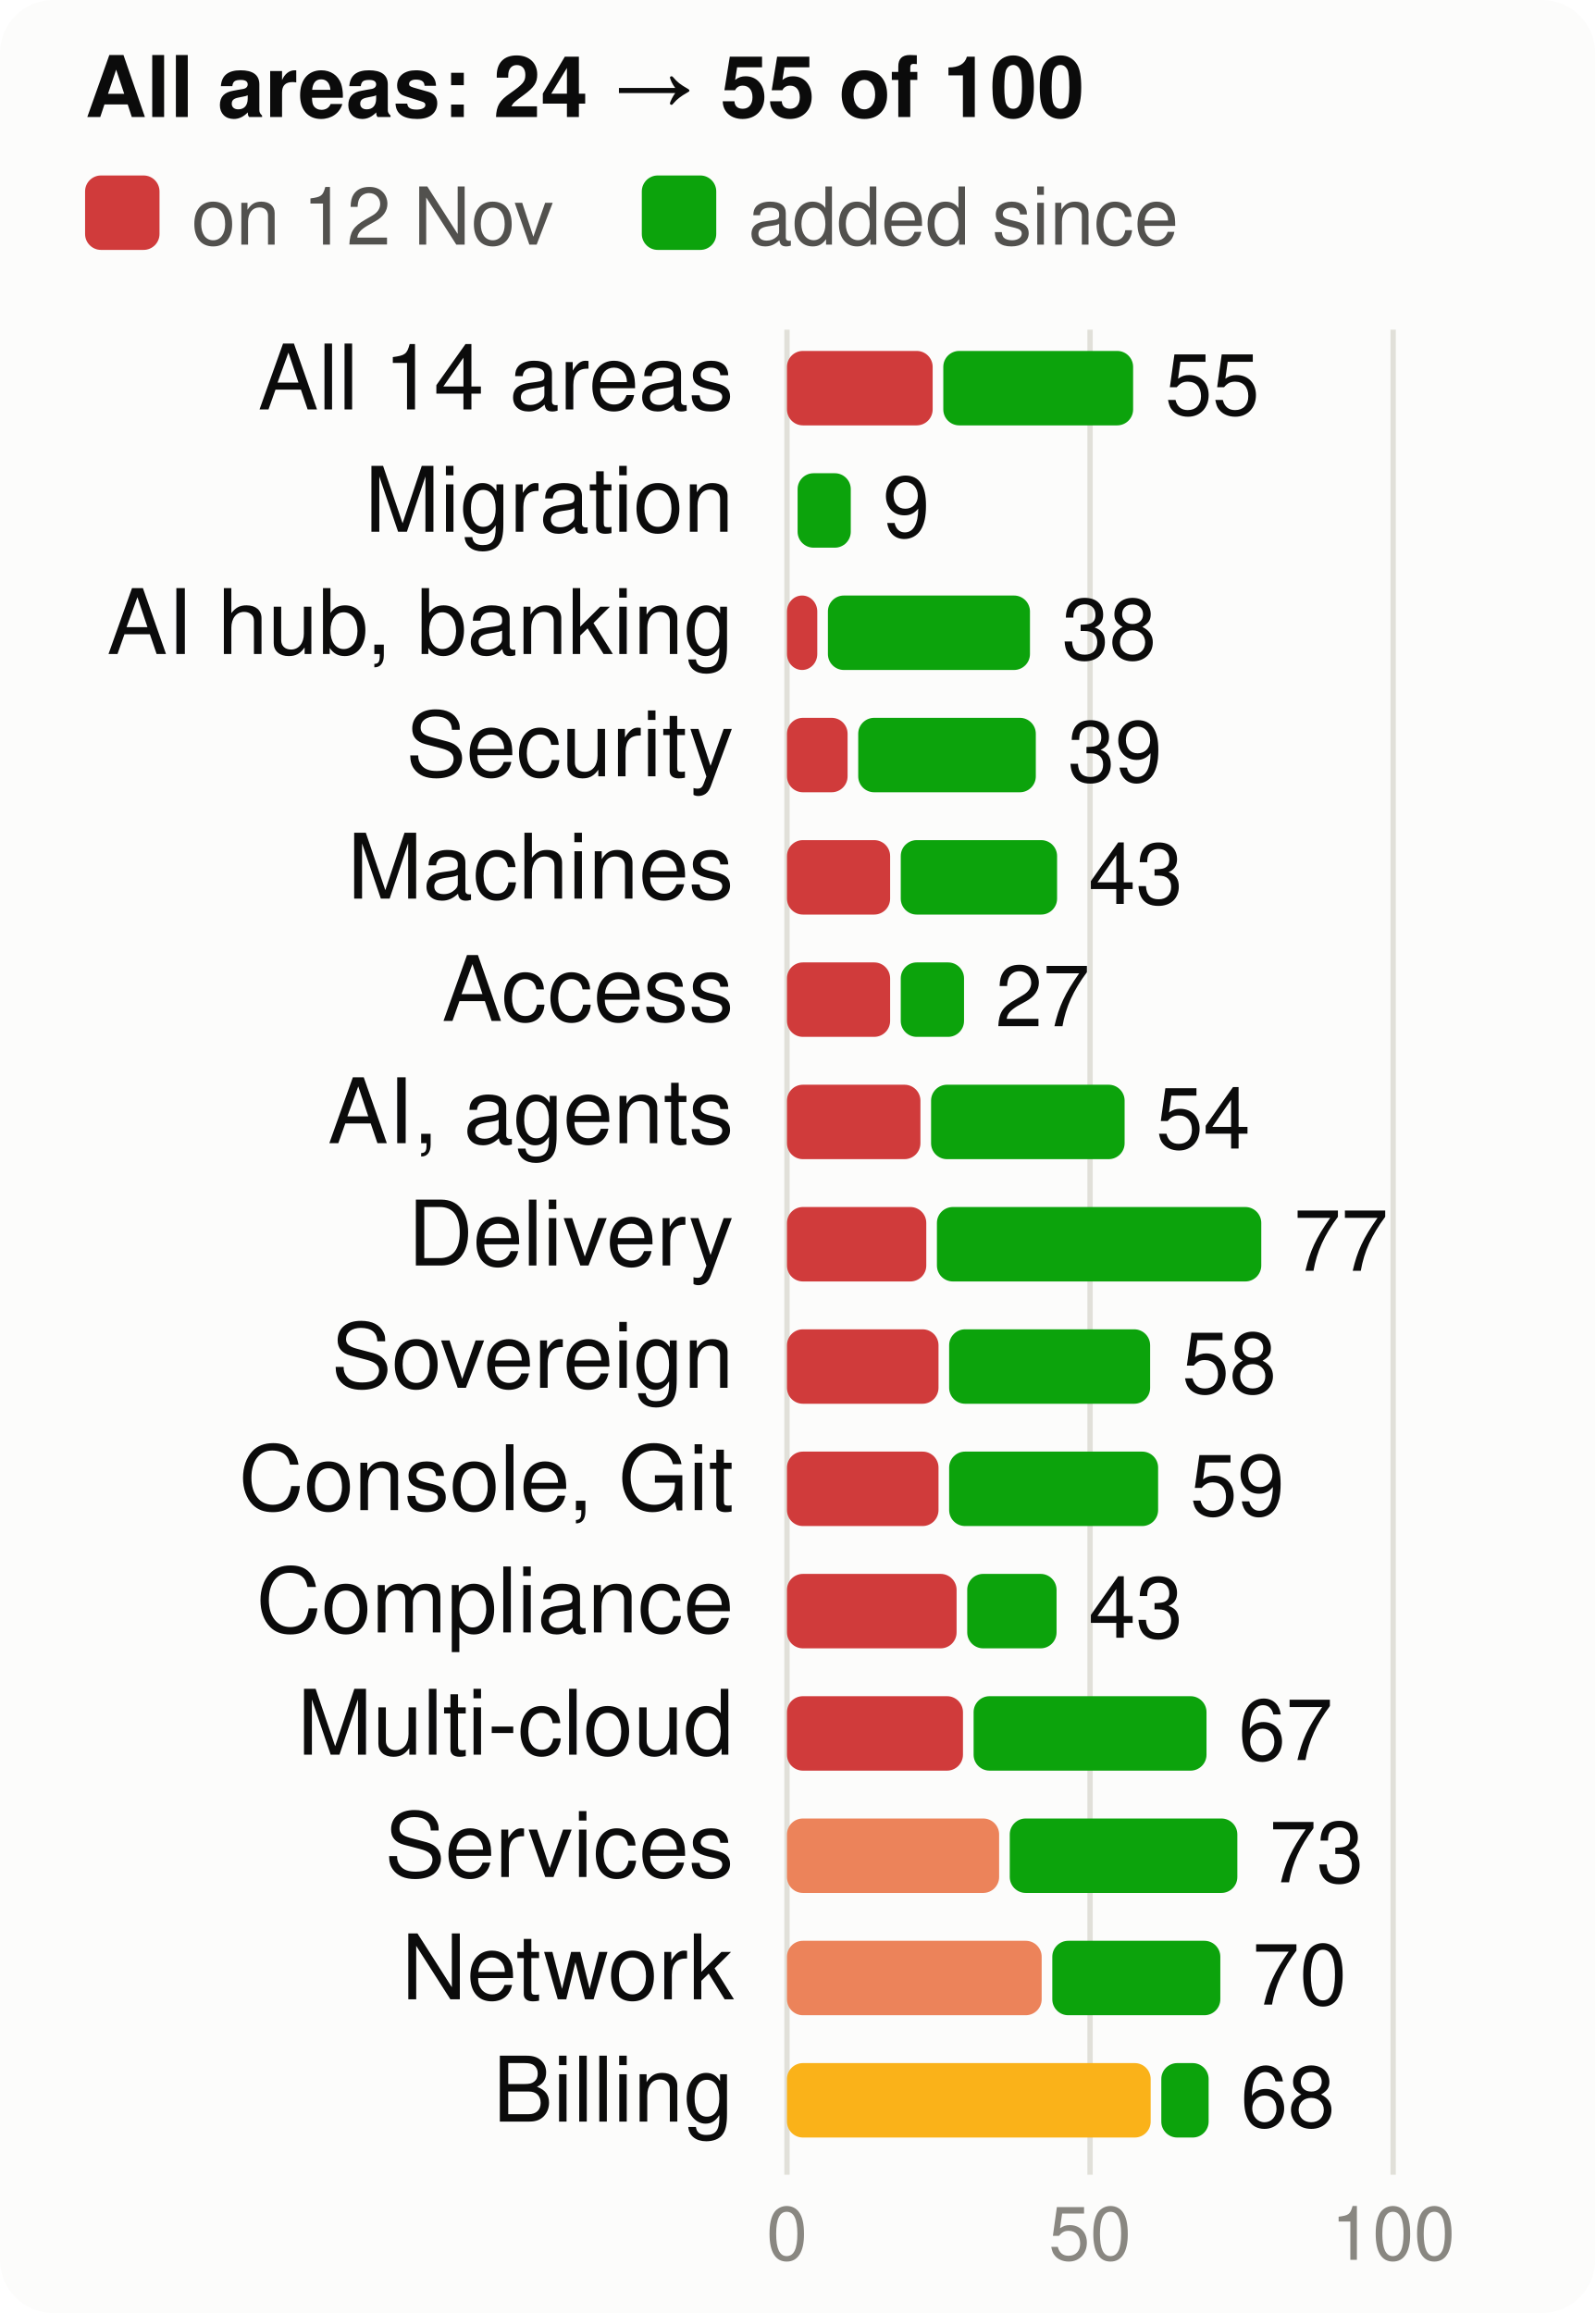
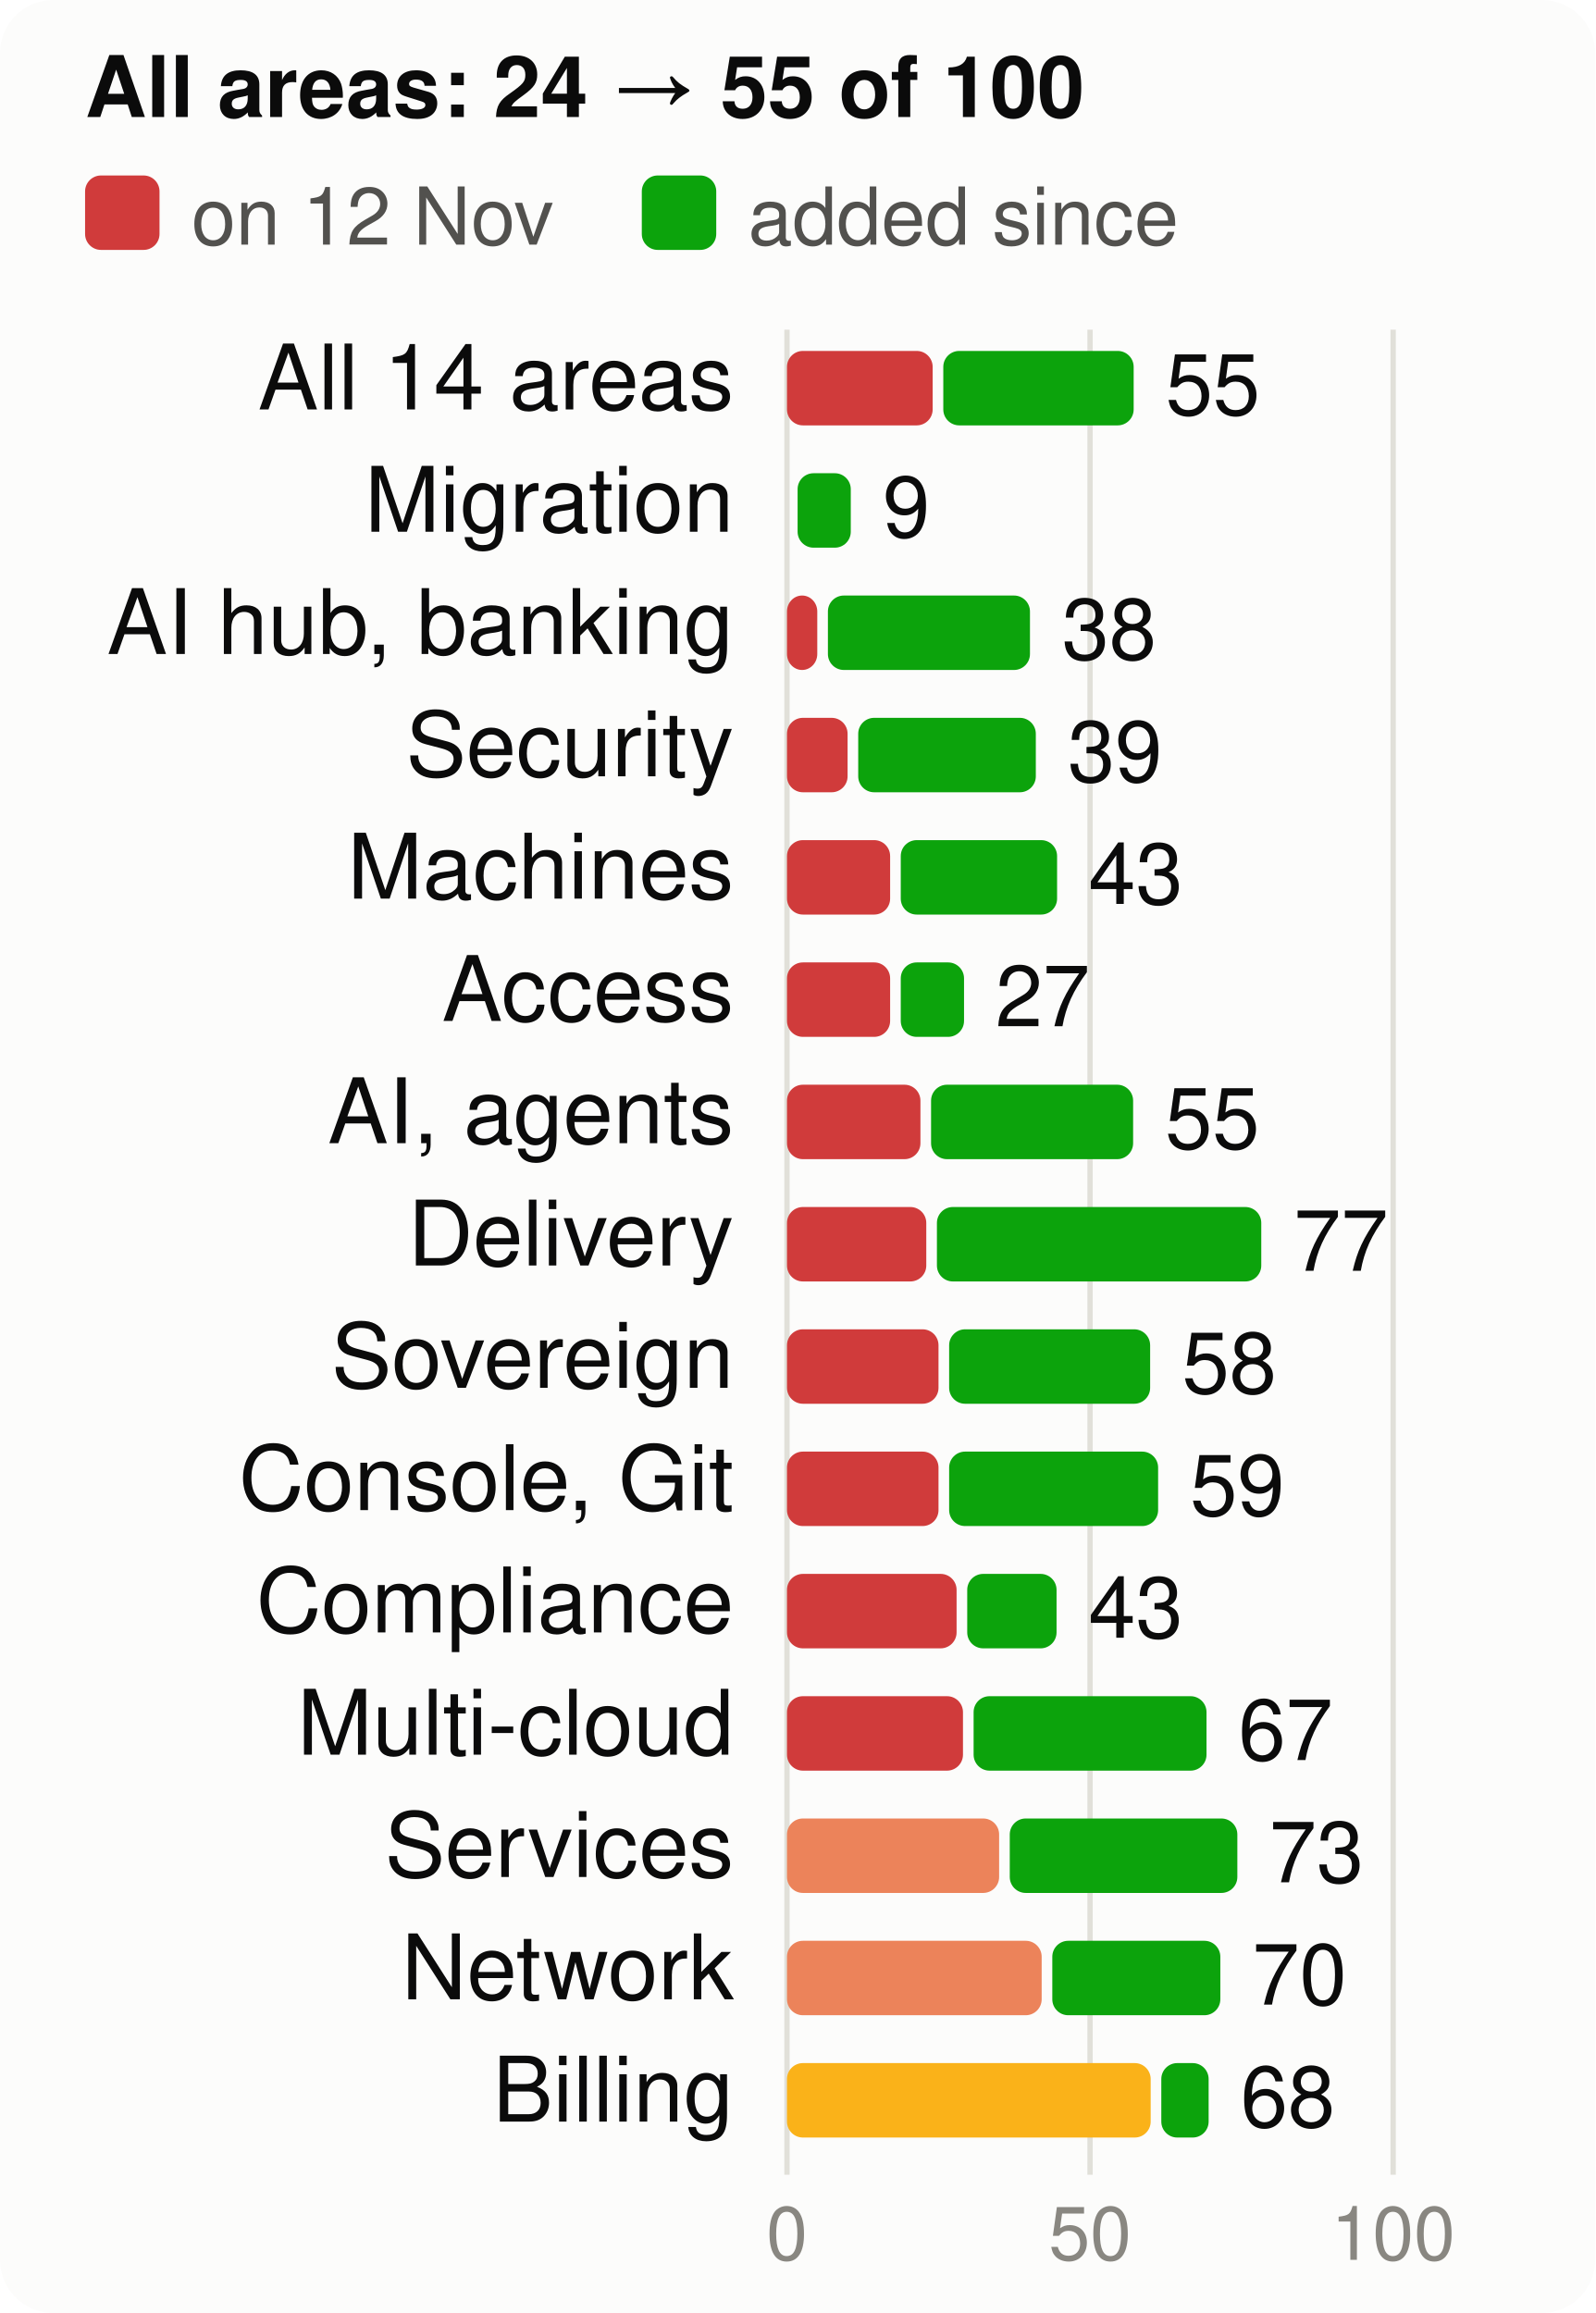
<svg xmlns="http://www.w3.org/2000/svg" viewBox="0 0 300 435" width="300" height="435" font-family="system-ui,-apple-system,Segoe UI,Helvetica,Arial,sans-serif" font-size="18" role="img" aria-label="Score per product area, at the start and now, of 100">
  <style>.h{paint-order:stroke;stroke:#fcfcfb;stroke-width:3px;stroke-linejoin:round}.rg{stroke:#fcfcfb}@media (prefers-color-scheme: dark){.bg{fill:#1a1a19}.t1{fill:#f0efec}.t2{fill:#c3c2b7}.gr{stroke:#2c2c2a}.ax{stroke:#383835}.ld{stroke:#383835}.br{stroke:#c3c2b7}.m{stroke:#3987e5}.dp{stroke:#d95926}.v{stroke:#199e70}.i2{stroke:#c3c2b7}.i1{stroke:#f0efec}.f1{fill:#3987e5}.f2{fill:#d95926}.f3{fill:#199e70}.f4{fill:#c98500}.ev{fill:#c3c2b7}.inv{fill:#1a1a19}.done{fill:#cde2fb}.todo{fill:#52514e}.tile{fill:#262624}.h,.rg{stroke:#1a1a19}}</style>
  <rect width="300" height="435" rx="10" class="bg" fill="#fcfcfb" />
  <text x="16" y="22" class="t1" fill="#0b0b0b" font-size="16" font-weight="700">All areas: 24 → 55 of 100</text>
  <rect x="16" y="33" width="14" height="14" rx="3" class="crit" fill="#d03b3b" />
  <text x="36" y="46" class="t2" fill="#52514e" font-size="15">on 12 Nov</text>
  <rect x="120.7" y="33" width="14" height="14" rx="3" class="gain" fill="#0ca30c" />
  <text x="140.7" y="46" class="t2" fill="#52514e" font-size="15">added since</text>
  <line x1="148.0" x2="148.0" y1="62" y2="409" class="gr" stroke="#e1e0d9" />
  <text x="148.0" y="425" text-anchor="middle" class="t3" fill="#898781" font-size="14">0</text>
  <line x1="205.0" x2="205.0" y1="62" y2="409" class="gr" stroke="#e1e0d9" />
  <text x="205.0" y="425" text-anchor="middle" class="t3" fill="#898781" font-size="14">50</text>
  <line x1="262.0" x2="262.0" y1="62" y2="409" class="gr" stroke="#e1e0d9" />
  <text x="262.0" y="425" text-anchor="middle" class="t3" fill="#898781" font-size="14">100</text>
  <text x="138" y="77" text-anchor="end" class="t1" fill="#0b0b0b" font-size="17">All 14 areas</text>
  <rect x="148" y="66" width="27.4" height="14" rx="3" class="crit" fill="#d03b3b" />
-   <rect x="177.4" y="66" width="35.7" height="14" rx="3" class="gain" fill="#0ca30c" />
-   <text x="219.1" y="78" class="t1" fill="#0b0b0b" font-size="16">55</text>
+   <rect x="177.4" y="66" width="35.8" height="14" rx="3" class="gain" fill="#0ca30c" />
+   <text x="219.2" y="78" class="t1" fill="#0b0b0b" font-size="16">55</text>
  <text x="138" y="100" text-anchor="end" class="t1" fill="#0b0b0b" font-size="17">Migration</text>
  <rect x="150.0" y="89" width="10.0" height="14" rx="3" class="gain" fill="#0ca30c" />
  <text x="166.0" y="101" class="t1" fill="#0b0b0b" font-size="16">9</text>
  <text x="138" y="123" text-anchor="end" class="t1" fill="#0b0b0b" font-size="17">AI hub, banking</text>
  <rect x="148" y="112" width="5.7" height="14" rx="3" class="crit" fill="#d03b3b" />
  <rect x="155.7" y="112" width="38.0" height="14" rx="3" class="gain" fill="#0ca30c" />
  <text x="199.7" y="124" class="t1" fill="#0b0b0b" font-size="16">38</text>
  <text x="138" y="146" text-anchor="end" class="t1" fill="#0b0b0b" font-size="17">Security</text>
  <rect x="148" y="135" width="11.4" height="14" rx="3" class="crit" fill="#d03b3b" />
  <rect x="161.4" y="135" width="33.4" height="14" rx="3" class="gain" fill="#0ca30c" />
  <text x="200.8" y="147" class="t1" fill="#0b0b0b" font-size="16">39</text>
  <text x="138" y="169" text-anchor="end" class="t1" fill="#0b0b0b" font-size="17">Machines</text>
  <rect x="148" y="158" width="19.4" height="14" rx="3" class="crit" fill="#d03b3b" />
  <rect x="169.4" y="158" width="29.4" height="14" rx="3" class="gain" fill="#0ca30c" />
  <text x="204.7" y="170" class="t1" fill="#0b0b0b" font-size="16">43</text>
  <text x="138" y="192" text-anchor="end" class="t1" fill="#0b0b0b" font-size="17">Access</text>
  <rect x="148" y="181" width="19.4" height="14" rx="3" class="crit" fill="#d03b3b" />
  <rect x="169.4" y="181" width="11.9" height="14" rx="3" class="gain" fill="#0ca30c" />
  <text x="187.2" y="193" class="t1" fill="#0b0b0b" font-size="16">27</text>
  <text x="138" y="215" text-anchor="end" class="t1" fill="#0b0b0b" font-size="17">AI, agents</text>
  <rect x="148" y="204" width="25.1" height="14" rx="3" class="crit" fill="#d03b3b" />
-   <rect x="175.1" y="204" width="36.4" height="14" rx="3" class="gain" fill="#0ca30c" />
-   <text x="217.4" y="216" class="t1" fill="#0b0b0b" font-size="16">54</text>
+   <rect x="175.1" y="204" width="38.0" height="14" rx="3" class="gain" fill="#0ca30c" />
+   <text x="219.1" y="216" class="t1" fill="#0b0b0b" font-size="16">55</text>
  <text x="138" y="238" text-anchor="end" class="t1" fill="#0b0b0b" font-size="17">Delivery</text>
  <rect x="148" y="227" width="26.2" height="14" rx="3" class="crit" fill="#d03b3b" />
  <rect x="176.2" y="227" width="61.0" height="14" rx="3" class="gain" fill="#0ca30c" />
  <text x="243.3" y="239" class="t1" fill="#0b0b0b" font-size="16">77</text>
  <text x="138" y="261" text-anchor="end" class="t1" fill="#0b0b0b" font-size="17">Sovereign</text>
  <rect x="148" y="250" width="28.5" height="14" rx="3" class="crit" fill="#d03b3b" />
  <rect x="178.5" y="250" width="37.8" height="14" rx="3" class="gain" fill="#0ca30c" />
  <text x="222.3" y="262" class="t1" fill="#0b0b0b" font-size="16">58</text>
  <text x="138" y="284" text-anchor="end" class="t1" fill="#0b0b0b" font-size="17">Console, Git</text>
  <rect x="148" y="273" width="28.5" height="14" rx="3" class="crit" fill="#d03b3b" />
  <rect x="178.5" y="273" width="39.3" height="14" rx="3" class="gain" fill="#0ca30c" />
  <text x="223.8" y="285" class="t1" fill="#0b0b0b" font-size="16">59</text>
  <text x="138" y="307" text-anchor="end" class="t1" fill="#0b0b0b" font-size="17">Compliance</text>
  <rect x="148" y="296" width="31.9" height="14" rx="3" class="crit" fill="#d03b3b" />
  <rect x="181.9" y="296" width="16.8" height="14" rx="3" class="gain" fill="#0ca30c" />
  <text x="204.7" y="308" class="t1" fill="#0b0b0b" font-size="16">43</text>
  <text x="138" y="330" text-anchor="end" class="t1" fill="#0b0b0b" font-size="17">Multi-cloud</text>
  <rect x="148" y="319" width="33.1" height="14" rx="3" class="crit" fill="#d03b3b" />
  <rect x="183.1" y="319" width="43.8" height="14" rx="3" class="gain" fill="#0ca30c" />
  <text x="232.9" y="331" class="t1" fill="#0b0b0b" font-size="16">67</text>
  <text x="138" y="353" text-anchor="end" class="t1" fill="#0b0b0b" font-size="17">Services</text>
  <rect x="148" y="342" width="39.9" height="14" rx="3" class="ser" fill="#ec835a" />
  <rect x="189.9" y="342" width="42.8" height="14" rx="3" class="gain" fill="#0ca30c" />
  <text x="238.7" y="354" class="t1" fill="#0b0b0b" font-size="16">73</text>
  <text x="138" y="376" text-anchor="end" class="t1" fill="#0b0b0b" font-size="17">Network</text>
  <rect x="148" y="365" width="47.9" height="14" rx="3" class="ser" fill="#ec835a" />
  <rect x="197.9" y="365" width="31.6" height="14" rx="3" class="gain" fill="#0ca30c" />
  <text x="235.5" y="377" class="t1" fill="#0b0b0b" font-size="16">70</text>
  <text x="138" y="399" text-anchor="end" class="t1" fill="#0b0b0b" font-size="17">Billing</text>
  <rect x="148" y="388" width="68.4" height="14" rx="3" class="warn" fill="#fab219" />
  <rect x="218.4" y="388" width="8.9" height="14" rx="3" class="gain" fill="#0ca30c" />
  <text x="233.3" y="400" class="t1" fill="#0b0b0b" font-size="16">68</text>
</svg>
